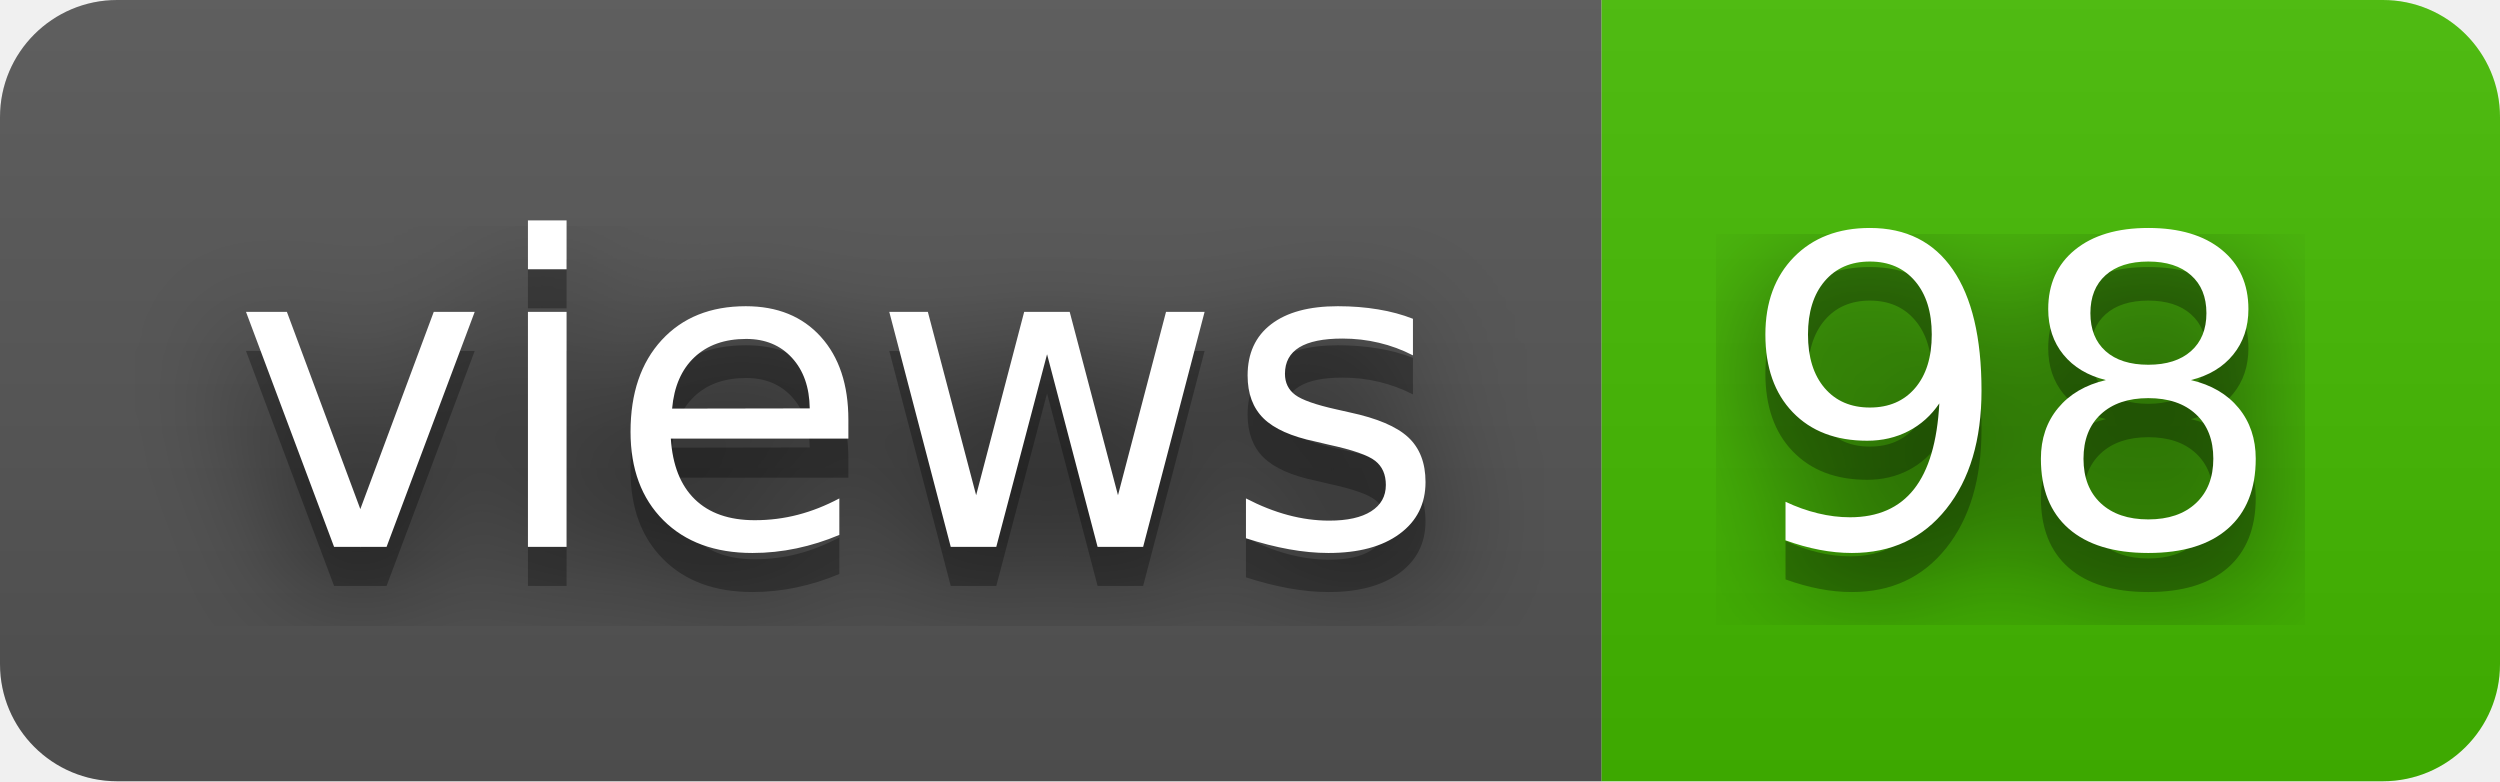
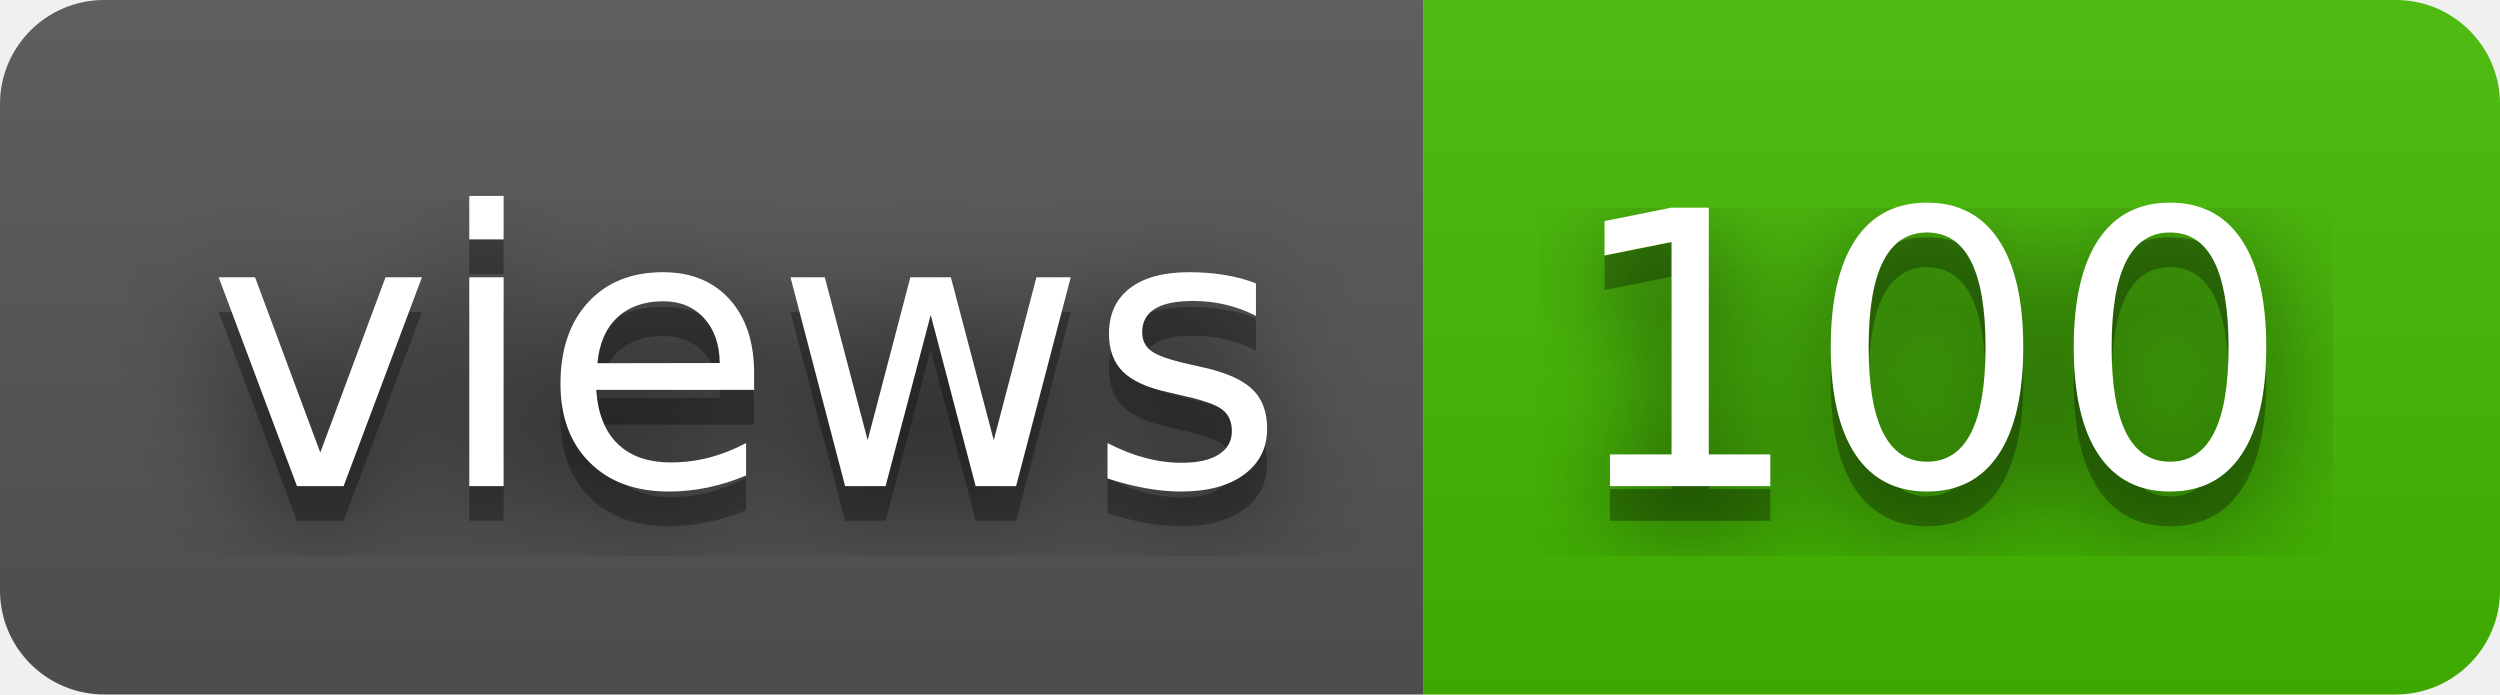
- <svg xmlns="http://www.w3.org/2000/svg" width="64" height="20" role="img" aria-label="views: 98">
+ <svg xmlns="http://www.w3.org/2000/svg" width="72" height="20" role="img" aria-label="views: 100">
  <filter id="blur">
    <feGaussianBlur stdDeviation="16" />
  </filter>
  <linearGradient id="s" x2="0" y2="100%">
    <stop offset="0" stop-color="#bbb" stop-opacity=".1" />
    <stop offset="1" stop-opacity=".1" />
  </linearGradient>
  <clipPath id="r">
-     <rect width="64" height="20" rx="3" />
+     <rect width="72" height="20" rx="3" />
  </clipPath>
  <g clip-path="url(#r)">
    <rect width="41" height="20" fill="#555" />
-     <rect x="41" width="23" height="20" fill="#4b0" />
-     <rect width="64" height="20" fill="url(#s)" />
+     <rect x="41" width="31" height="20" fill="#4b0" />
+     <rect width="72" height="20" fill="url(#s)" />
  </g>
  <g fill="#fff" text-anchor="middle" font-family="Verdana,Geneva,DejaVu Sans,sans-serif" text-rendering="geometricPrecision" font-size="110">
    <g transform="scale(.1)">
      <g aria-hidden="true" fill="#010101">
        <text x="215" y="150" fill-opacity=".8" filter="url(#blur)" textLength="310">views</text>
        <text x="215" y="150" fill-opacity=".3" textLength="310">views</text>
      </g>
      <text x="215" y="140" textLength="310">views</text>
    </g>
    <g transform="scale(.1)">
      <g aria-hidden="true" fill="#010101">
-         <text x="515" y="150" fill-opacity=".8" filter="url(#blur)" textLength="130">98</text>
-         <text x="515" y="150" fill-opacity=".3" textLength="130">98</text>
+         <text x="555" y="150" fill-opacity=".8" filter="url(#blur)" textLength="210">100</text>
+         <text x="555" y="150" fill-opacity=".3" textLength="210">100</text>
      </g>
-       <text x="515" y="140" textLength="130">98</text>
+       <text x="555" y="140" textLength="210">100</text>
    </g>
  </g>
</svg>
